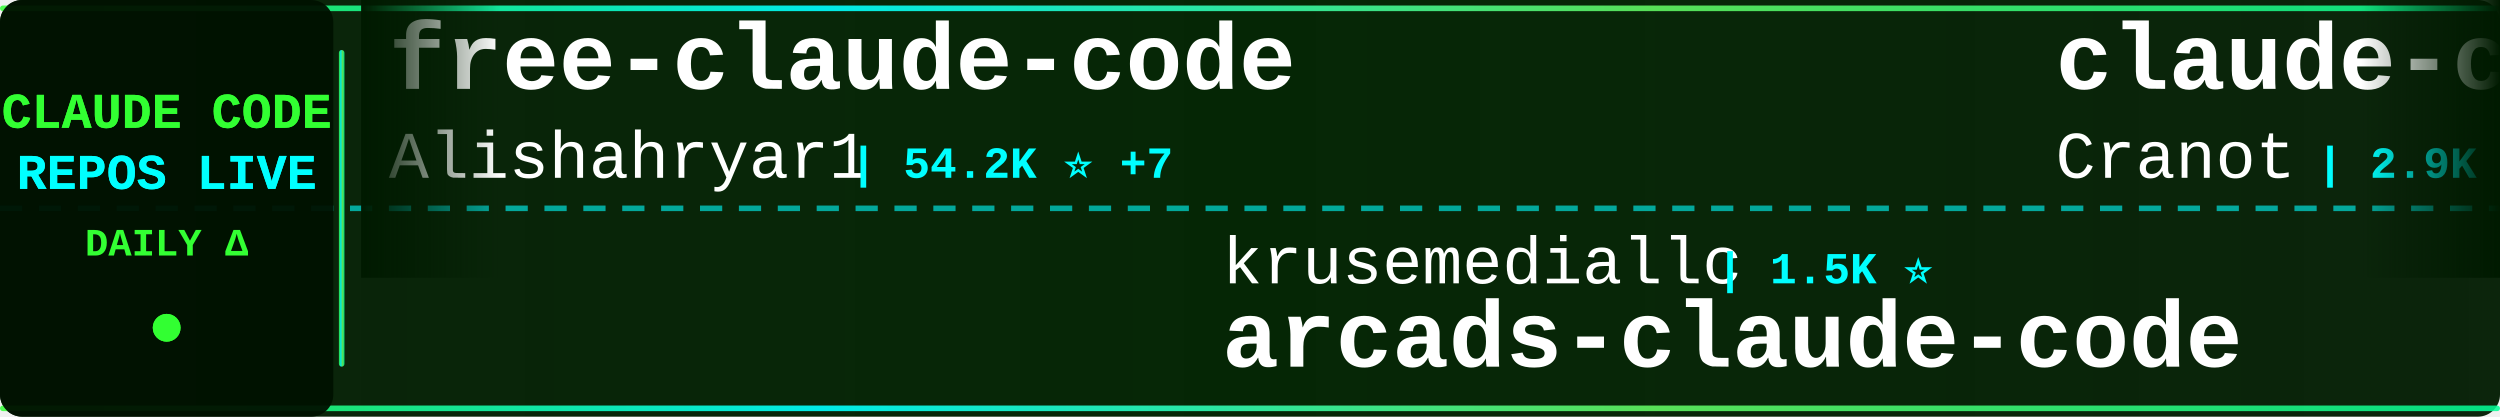
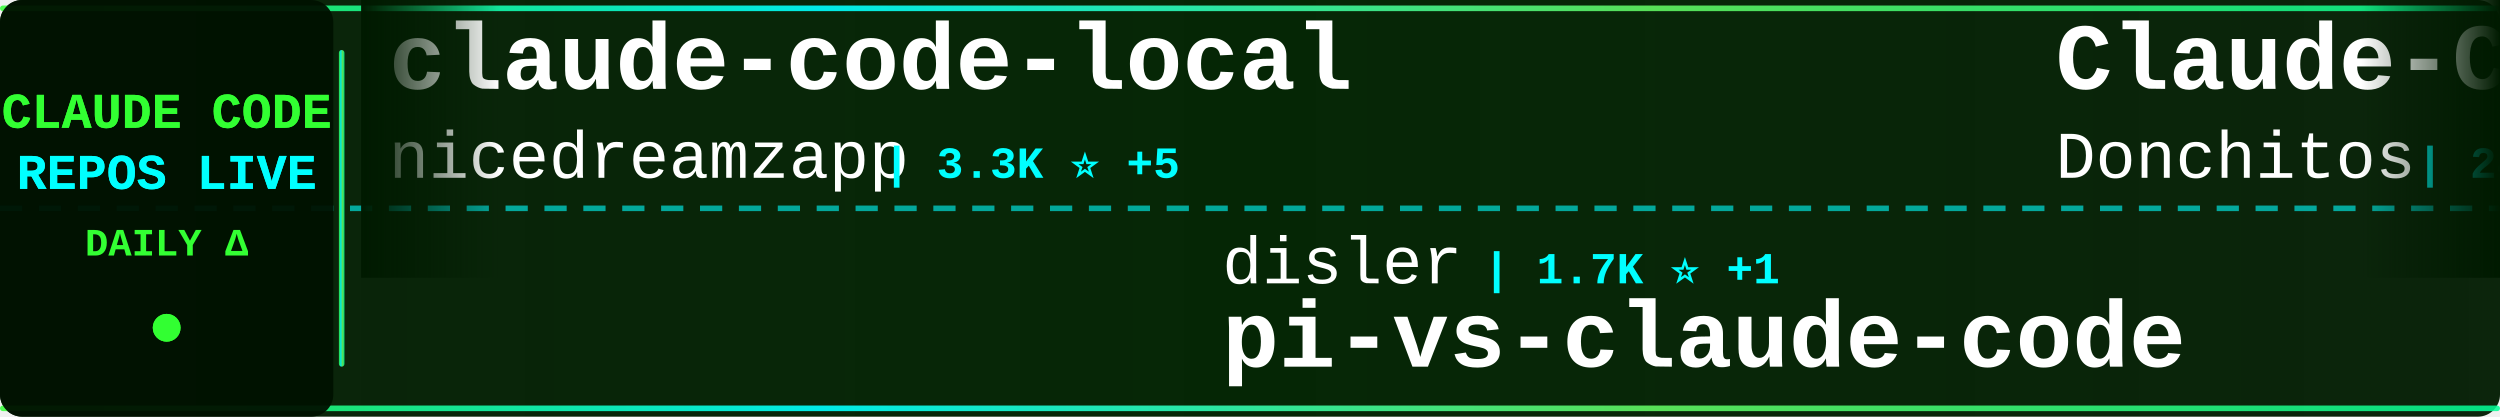
<svg xmlns="http://www.w3.org/2000/svg" width="900" height="150">
  <defs>
    <linearGradient id="tickerBg" x1="0%" y1="0%" x2="100%" y2="0%">
      <stop offset="0%" style="stop-color:#001a00;stop-opacity:0.95" />
      <stop offset="50%" style="stop-color:#002200;stop-opacity:0.98" />
      <stop offset="100%" style="stop-color:#001a00;stop-opacity:0.95" />
    </linearGradient>
    <linearGradient id="borderGrad" x1="0%" y1="0%" x2="100%" y2="0%">
      <stop offset="0%" style="stop-color:#33ff33;stop-opacity:0.85">
        <animate attributeName="stop-opacity" values="0.85;1;0.85" dur="2s" repeatCount="indefinite" />
      </stop>
      <stop offset="33%" style="stop-color:#00ffff;stop-opacity:0.9">
        <animate attributeName="stop-opacity" values="0.9;1;0.9" dur="2.2s" repeatCount="indefinite" />
      </stop>
      <stop offset="66%" style="stop-color:#66ff66;stop-opacity:0.85">
        <animate attributeName="stop-opacity" values="0.85;1;0.85" dur="1.8s" repeatCount="indefinite" />
      </stop>
      <stop offset="100%" style="stop-color:#00ff99;stop-opacity:0.85">
        <animate attributeName="stop-opacity" values="0.85;1;0.85" dur="2s" repeatCount="indefinite" />
      </stop>
    </linearGradient>
    <filter id="textGlow">
      <feGaussianBlur stdDeviation="0.1" result="coloredBlur" />
      <feMerge>
        <feMergeNode in="coloredBlur" />
        <feMergeNode in="SourceGraphic" />
      </feMerge>
    </filter>
    <filter id="metricGlow">
      <feGaussianBlur stdDeviation="0.2" result="coloredBlur" />
      <feMerge>
        <feMergeNode in="coloredBlur" />
        <feMergeNode in="SourceGraphic" />
      </feMerge>
    </filter>
    <linearGradient id="leftFade" x1="0%" y1="0%" x2="100%" y2="0%">
      <stop offset="0%" style="stop-color:#001a00;stop-opacity:1" />
      <stop offset="100%" style="stop-color:#001a00;stop-opacity:0" />
    </linearGradient>
    <linearGradient id="rightFade" x1="0%" y1="0%" x2="100%" y2="0%">
      <stop offset="0%" style="stop-color:#001a00;stop-opacity:0" />
      <stop offset="100%" style="stop-color:#001a00;stop-opacity:1" />
    </linearGradient>
  </defs>
  <rect width="900" height="150" fill="url(#tickerBg)" rx="8" />
  <rect x="0" y="2" width="900" height="2" fill="url(#borderGrad)" rx="1" />
  <rect x="0" y="146" width="900" height="2" fill="url(#borderGrad)" rx="1" />
  <line x1="0" y1="75" x2="900" y2="75" stroke="#00ffff" stroke-width="2" stroke-dasharray="8 6" opacity="0.6" />
  <rect x="0" y="0" width="120" height="150" fill="#001100" opacity="0.95" rx="8" />
  <text x="60" y="46" font-family="'Courier New', monospace" font-size="18" font-weight="bold" fill="#33ff33" text-anchor="middle" filter="url(#textGlow)">
    CLAUDE CODE
  </text>
  <text x="60" y="68" font-family="'Courier New', monospace" font-size="18" font-weight="bold" fill="#00ffff" text-anchor="middle" filter="url(#textGlow)">
    REPOS LIVE
  </text>
  <text x="60" y="92" font-family="'Courier New', monospace" font-size="14" font-weight="bold" fill="#33ff33" text-anchor="middle">
    DAILY Δ
  </text>
  <circle cx="60" cy="118" r="5" fill="#33ff33" filter="url(#metricGlow)">
    <animate attributeName="r" values="4;6;4" dur="1.5s" repeatCount="indefinite" />
    <animate attributeName="opacity" values="0.6;1;0.6" dur="1.5s" repeatCount="indefinite" />
  </circle>
  <rect x="122" y="18" width="2" height="114" fill="url(#borderGrad)" rx="1" />
  <clipPath id="tickerClip">
    <rect x="130" y="0" width="770" height="150" />
  </clipPath>
  <g clip-path="url(#tickerClip)">
    <g id="tickerItems">
      <animateTransform attributeName="transform" attributeType="XML" type="translate" from="0 0" to="-3000 0" dur="54s" repeatCount="indefinite" />
      <g transform="translate(0, 0)">
-         <text x="140" y="32" font-family="'Courier New', monospace" font-size="34" font-weight="bold" fill="#ffffff">free-claude-code</text>
-         <text x="140" y="64" font-family="'Courier New', monospace" font-size="24" font-weight="normal" fill="#ffffff" opacity="1.0">Alishahryar1</text>
-         <text x="306" y="64" font-family="'Courier New', monospace" font-size="16" font-weight="bold" fill="#00ffff"> | 54.2K ⭐ +7</text>
+         <text x="140" y="32" font-family="'Courier New', monospace" font-size="34" font-weight="bold" fill="#ffffff">claude-code-local</text>
+         <text x="140" y="64" font-family="'Courier New', monospace" font-size="24" font-weight="normal" fill="#ffffff" opacity="1.0">nicedreamzapp</text>
+         <text x="318" y="64" font-family="'Courier New', monospace" font-size="16" font-weight="bold" fill="#00ffff"> | 3.3K ⭐ +5</text>
      </g>
      <g transform="translate(300, 0)">
-         <text x="140" y="102" font-family="'Courier New', monospace" font-size="24" font-weight="normal" fill="#ffffff" opacity="1.0">krusemediallc</text>
-         <text x="318" y="102" font-family="'Courier New', monospace" font-size="16" font-weight="bold" fill="#00ffff"> | 1.5K ⭐</text>
-         <text x="140" y="132" font-family="'Courier New', monospace" font-size="34" font-weight="bold" fill="#ffffff">arcads-claude-code</text>
+         <text x="140" y="102" font-family="'Courier New', monospace" font-size="24" font-weight="normal" fill="#ffffff" opacity="1.0">disler</text>
+         <text x="234" y="102" font-family="'Courier New', monospace" font-size="16" font-weight="bold" fill="#00ffff"> | 1.7K ⭐ +1</text>
+         <text x="140" y="132" font-family="'Courier New', monospace" font-size="34" font-weight="bold" fill="#ffffff">pi-vs-claude-code</text>
      </g>
      <g transform="translate(600, 0)">
-         <text x="140" y="32" font-family="'Courier New', monospace" font-size="34" font-weight="bold" fill="#ffffff">claude-code-guide</text>
-         <text x="140" y="64" font-family="'Courier New', monospace" font-size="24" font-weight="normal" fill="#ffffff" opacity="1.0">Cranot</text>
-         <text x="234" y="64" font-family="'Courier New', monospace" font-size="16" font-weight="bold" fill="#00ffff"> | 2.9K ⭐</text>
+         <text x="140" y="32" font-family="'Courier New', monospace" font-size="34" font-weight="bold" fill="#ffffff">Claude-Code-Game-Studios</text>
+         <text x="140" y="64" font-family="'Courier New', monospace" font-size="24" font-weight="normal" fill="#ffffff" opacity="1.0">Donchitos</text>
+         <text x="270" y="64" font-family="'Courier New', monospace" font-size="16" font-weight="bold" fill="#00ffff"> | 24.9K ⭐ +4</text>
      </g>
      <g transform="translate(900, 0)">
-         <text x="140" y="102" font-family="'Courier New', monospace" font-size="24" font-weight="normal" fill="#ffffff" opacity="1.0">Windy3f3f3f3f</text>
-         <text x="318" y="102" font-family="'Courier New', monospace" font-size="16" font-weight="bold" fill="#00ffff"> | 2.7K ⭐</text>
-         <text x="140" y="132" font-family="'Courier New', monospace" font-size="34" font-weight="bold" fill="#ffffff">claude-code-from-scratch</text>
+         <text x="140" y="102" font-family="'Courier New', monospace" font-size="24" font-weight="normal" fill="#ffffff" opacity="1.0">ChinaSiro</text>
+         <text x="270" y="102" font-family="'Courier New', monospace" font-size="16" font-weight="bold" fill="#00ffff"> | 9.7K ⭐ +1</text>
+         <text x="140" y="132" font-family="'Courier New', monospace" font-size="34" font-weight="bold" fill="#ffffff">claude-code-sourcemap</text>
      </g>
      <g transform="translate(1200, 0)">
-         <text x="140" y="32" font-family="'Courier New', monospace" font-size="34" font-weight="bold" fill="#ffffff">everything-claude-code-z...</text>
-         <text x="140" y="64" font-family="'Courier New', monospace" font-size="24" font-weight="normal" fill="#ffffff" opacity="1.0">xu-xiang</text>
-         <text x="258" y="64" font-family="'Courier New', monospace" font-size="16" font-weight="bold" fill="#00ffff"> | 1.9K ⭐</text>
+         <text x="140" y="32" font-family="'Courier New', monospace" font-size="34" font-weight="bold" fill="#ffffff">claude-code-base-action</text>
+         <text x="140" y="64" font-family="'Courier New', monospace" font-size="24" font-weight="normal" fill="#ffffff" opacity="1.0">anthropics</text>
+         <text x="282" y="64" font-family="'Courier New', monospace" font-size="16" font-weight="bold" fill="#00ffff"> | 974 ⭐</text>
      </g>
      <g transform="translate(1500, 0)">
-         <text x="140" y="102" font-family="'Courier New', monospace" font-size="24" font-weight="normal" fill="#ffffff" opacity="1.0">pengchengneo</text>
-         <text x="306" y="102" font-family="'Courier New', monospace" font-size="16" font-weight="bold" fill="#00ffff"> | 1.8K ⭐</text>
-         <text x="140" y="132" font-family="'Courier New', monospace" font-size="34" font-weight="bold" fill="#ffffff">Claude-Code</text>
+         <text x="140" y="102" font-family="'Courier New', monospace" font-size="24" font-weight="normal" fill="#ffffff" opacity="1.0">Maciek-roboblog</text>
+         <text x="342" y="102" font-family="'Courier New', monospace" font-size="16" font-weight="bold" fill="#00ffff"> | 8.7K ⭐ +2</text>
+         <text x="140" y="132" font-family="'Courier New', monospace" font-size="34" font-weight="bold" fill="#ffffff">Claude-Code-Usage-Monito...</text>
      </g>
      <g transform="translate(1800, 0)">
-         <text x="140" y="32" font-family="'Courier New', monospace" font-size="34" font-weight="bold" fill="#ffffff">claude-code-templates</text>
-         <text x="140" y="64" font-family="'Courier New', monospace" font-size="24" font-weight="normal" fill="#ffffff" opacity="1.0">davila7</text>
-         <text x="246" y="64" font-family="'Courier New', monospace" font-size="16" font-weight="bold" fill="#00ffff"> | 30.6K ⭐ +1</text>
+         <text x="140" y="32" font-family="'Courier New', monospace" font-size="34" font-weight="bold" fill="#ffffff">claude-code-source</text>
+         <text x="140" y="64" font-family="'Courier New', monospace" font-size="24" font-weight="normal" fill="#ffffff" opacity="1.0">hangsman</text>
+         <text x="258" y="64" font-family="'Courier New', monospace" font-size="16" font-weight="bold" fill="#00ffff"> | 794 ⭐</text>
      </g>
      <g transform="translate(2100, 0)">
-         <text x="140" y="102" font-family="'Courier New', monospace" font-size="24" font-weight="normal" fill="#ffffff" opacity="1.0">frankbria</text>
-         <text x="270" y="102" font-family="'Courier New', monospace" font-size="16" font-weight="bold" fill="#00ffff"> | 9.6K ⭐</text>
-         <text x="140" y="132" font-family="'Courier New', monospace" font-size="34" font-weight="bold" fill="#ffffff">ralph-claude-code</text>
+         <text x="140" y="102" font-family="'Courier New', monospace" font-size="24" font-weight="normal" fill="#ffffff" opacity="1.0">VILA-Lab</text>
+         <text x="258" y="102" font-family="'Courier New', monospace" font-size="16" font-weight="bold" fill="#00ffff"> | 2.1K ⭐</text>
+         <text x="140" y="132" font-family="'Courier New', monospace" font-size="34" font-weight="bold" fill="#ffffff">Dive-into-Claude-Code</text>
      </g>
      <g transform="translate(2400, 0)">
-         <text x="140" y="32" font-family="'Courier New', monospace" font-size="34" font-weight="bold" fill="#ffffff">claude-code-reverse</text>
-         <text x="140" y="64" font-family="'Courier New', monospace" font-size="24" font-weight="normal" fill="#ffffff" opacity="1.0">Yuyz0112</text>
-         <text x="258" y="64" font-family="'Courier New', monospace" font-size="16" font-weight="bold" fill="#00ffff"> | 2.4K ⭐</text>
+         <text x="140" y="32" font-family="'Courier New', monospace" font-size="34" font-weight="bold" fill="#ffffff">claude-code-from-scratch</text>
+         <text x="140" y="64" font-family="'Courier New', monospace" font-size="24" font-weight="normal" fill="#ffffff" opacity="1.0">Windy3f3f3f3f</text>
+         <text x="318" y="64" font-family="'Courier New', monospace" font-size="16" font-weight="bold" fill="#00ffff"> | 2.7K ⭐ +1</text>
      </g>
      <g transform="translate(2700, 0)">
-         <text x="140" y="102" font-family="'Courier New', monospace" font-size="24" font-weight="normal" fill="#ffffff" opacity="1.0">oboard</text>
-         <text x="234" y="102" font-family="'Courier New', monospace" font-size="16" font-weight="bold" fill="#00ffff"> | 3.3K ⭐</text>
-         <text x="140" y="132" font-family="'Courier New', monospace" font-size="34" font-weight="bold" fill="#ffffff">claude-code-rev</text>
+         <text x="140" y="102" font-family="'Courier New', monospace" font-size="24" font-weight="normal" fill="#ffffff" opacity="1.0">fuergaosi233</text>
+         <text x="306" y="102" font-family="'Courier New', monospace" font-size="16" font-weight="bold" fill="#00ffff"> | 2.8K ⭐</text>
+         <text x="140" y="132" font-family="'Courier New', monospace" font-size="34" font-weight="bold" fill="#ffffff">claude-code-proxy</text>
      </g>
      <g transform="translate(3000, 0)">
-         <text x="140" y="32" font-family="'Courier New', monospace" font-size="34" font-weight="bold" fill="#ffffff">free-claude-code</text>
-         <text x="140" y="64" font-family="'Courier New', monospace" font-size="24" font-weight="normal" fill="#ffffff" opacity="1.0">Alishahryar1</text>
-         <text x="306" y="64" font-family="'Courier New', monospace" font-size="16" font-weight="bold" fill="#00ffff"> | 54.2K ⭐ +7</text>
+         <text x="140" y="32" font-family="'Courier New', monospace" font-size="34" font-weight="bold" fill="#ffffff">claude-code-local</text>
+         <text x="140" y="64" font-family="'Courier New', monospace" font-size="24" font-weight="normal" fill="#ffffff" opacity="1.0">nicedreamzapp</text>
+         <text x="318" y="64" font-family="'Courier New', monospace" font-size="16" font-weight="bold" fill="#00ffff"> | 3.3K ⭐ +5</text>
      </g>
      <g transform="translate(3300, 0)">
-         <text x="140" y="102" font-family="'Courier New', monospace" font-size="24" font-weight="normal" fill="#ffffff" opacity="1.0">krusemediallc</text>
-         <text x="318" y="102" font-family="'Courier New', monospace" font-size="16" font-weight="bold" fill="#00ffff"> | 1.5K ⭐</text>
-         <text x="140" y="132" font-family="'Courier New', monospace" font-size="34" font-weight="bold" fill="#ffffff">arcads-claude-code</text>
+         <text x="140" y="102" font-family="'Courier New', monospace" font-size="24" font-weight="normal" fill="#ffffff" opacity="1.0">disler</text>
+         <text x="234" y="102" font-family="'Courier New', monospace" font-size="16" font-weight="bold" fill="#00ffff"> | 1.7K ⭐ +1</text>
+         <text x="140" y="132" font-family="'Courier New', monospace" font-size="34" font-weight="bold" fill="#ffffff">pi-vs-claude-code</text>
      </g>
      <g transform="translate(3600, 0)">
-         <text x="140" y="32" font-family="'Courier New', monospace" font-size="34" font-weight="bold" fill="#ffffff">claude-code-guide</text>
-         <text x="140" y="64" font-family="'Courier New', monospace" font-size="24" font-weight="normal" fill="#ffffff" opacity="1.0">Cranot</text>
-         <text x="234" y="64" font-family="'Courier New', monospace" font-size="16" font-weight="bold" fill="#00ffff"> | 2.9K ⭐</text>
+         <text x="140" y="32" font-family="'Courier New', monospace" font-size="34" font-weight="bold" fill="#ffffff">Claude-Code-Game-Studios</text>
+         <text x="140" y="64" font-family="'Courier New', monospace" font-size="24" font-weight="normal" fill="#ffffff" opacity="1.0">Donchitos</text>
+         <text x="270" y="64" font-family="'Courier New', monospace" font-size="16" font-weight="bold" fill="#00ffff"> | 24.9K ⭐ +4</text>
      </g>
      <g transform="translate(3900, 0)">
-         <text x="140" y="102" font-family="'Courier New', monospace" font-size="24" font-weight="normal" fill="#ffffff" opacity="1.0">Windy3f3f3f3f</text>
-         <text x="318" y="102" font-family="'Courier New', monospace" font-size="16" font-weight="bold" fill="#00ffff"> | 2.7K ⭐</text>
-         <text x="140" y="132" font-family="'Courier New', monospace" font-size="34" font-weight="bold" fill="#ffffff">claude-code-from-scratch</text>
+         <text x="140" y="102" font-family="'Courier New', monospace" font-size="24" font-weight="normal" fill="#ffffff" opacity="1.0">ChinaSiro</text>
+         <text x="270" y="102" font-family="'Courier New', monospace" font-size="16" font-weight="bold" fill="#00ffff"> | 9.7K ⭐ +1</text>
+         <text x="140" y="132" font-family="'Courier New', monospace" font-size="34" font-weight="bold" fill="#ffffff">claude-code-sourcemap</text>
      </g>
    </g>
  </g>
  <rect x="130" y="0" width="50" height="100" fill="url(#leftFade)" />
  <rect x="850" y="0" width="50" height="100" fill="url(#rightFade)" />
</svg>
